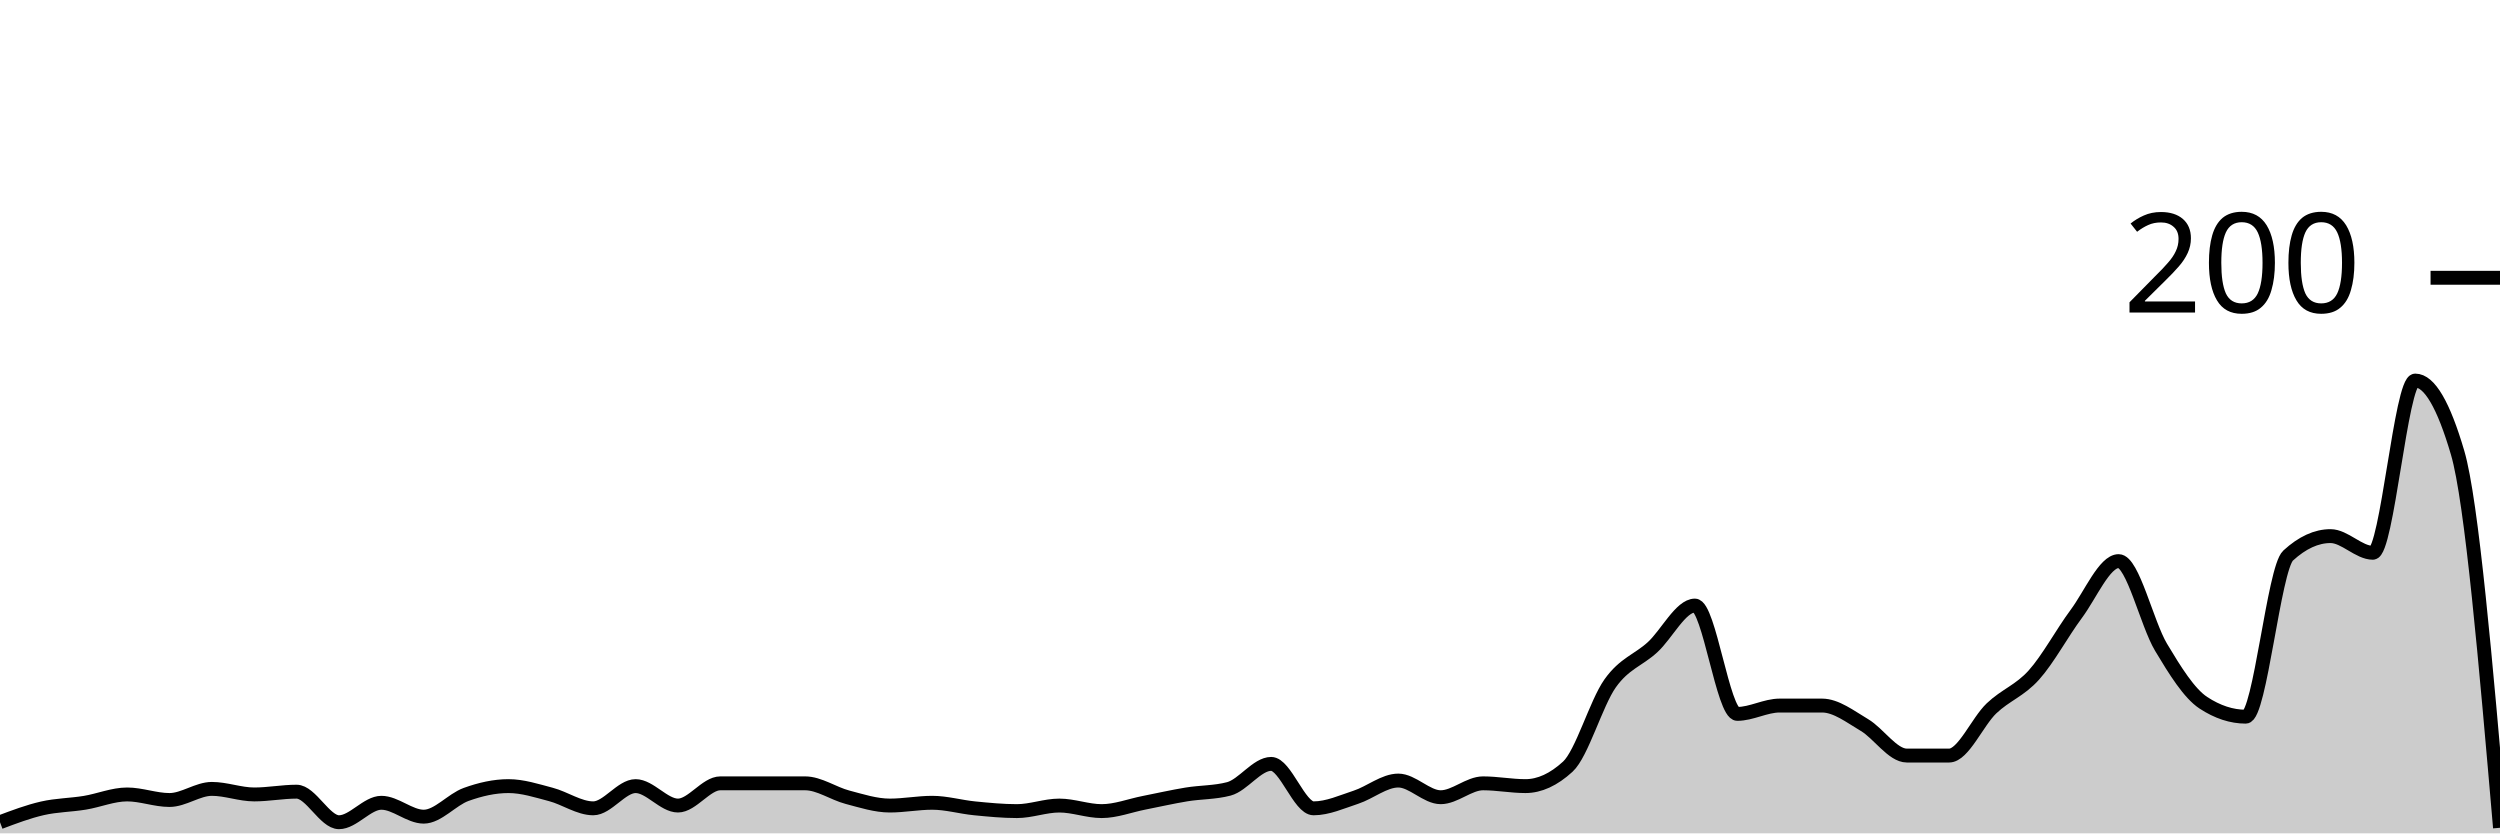
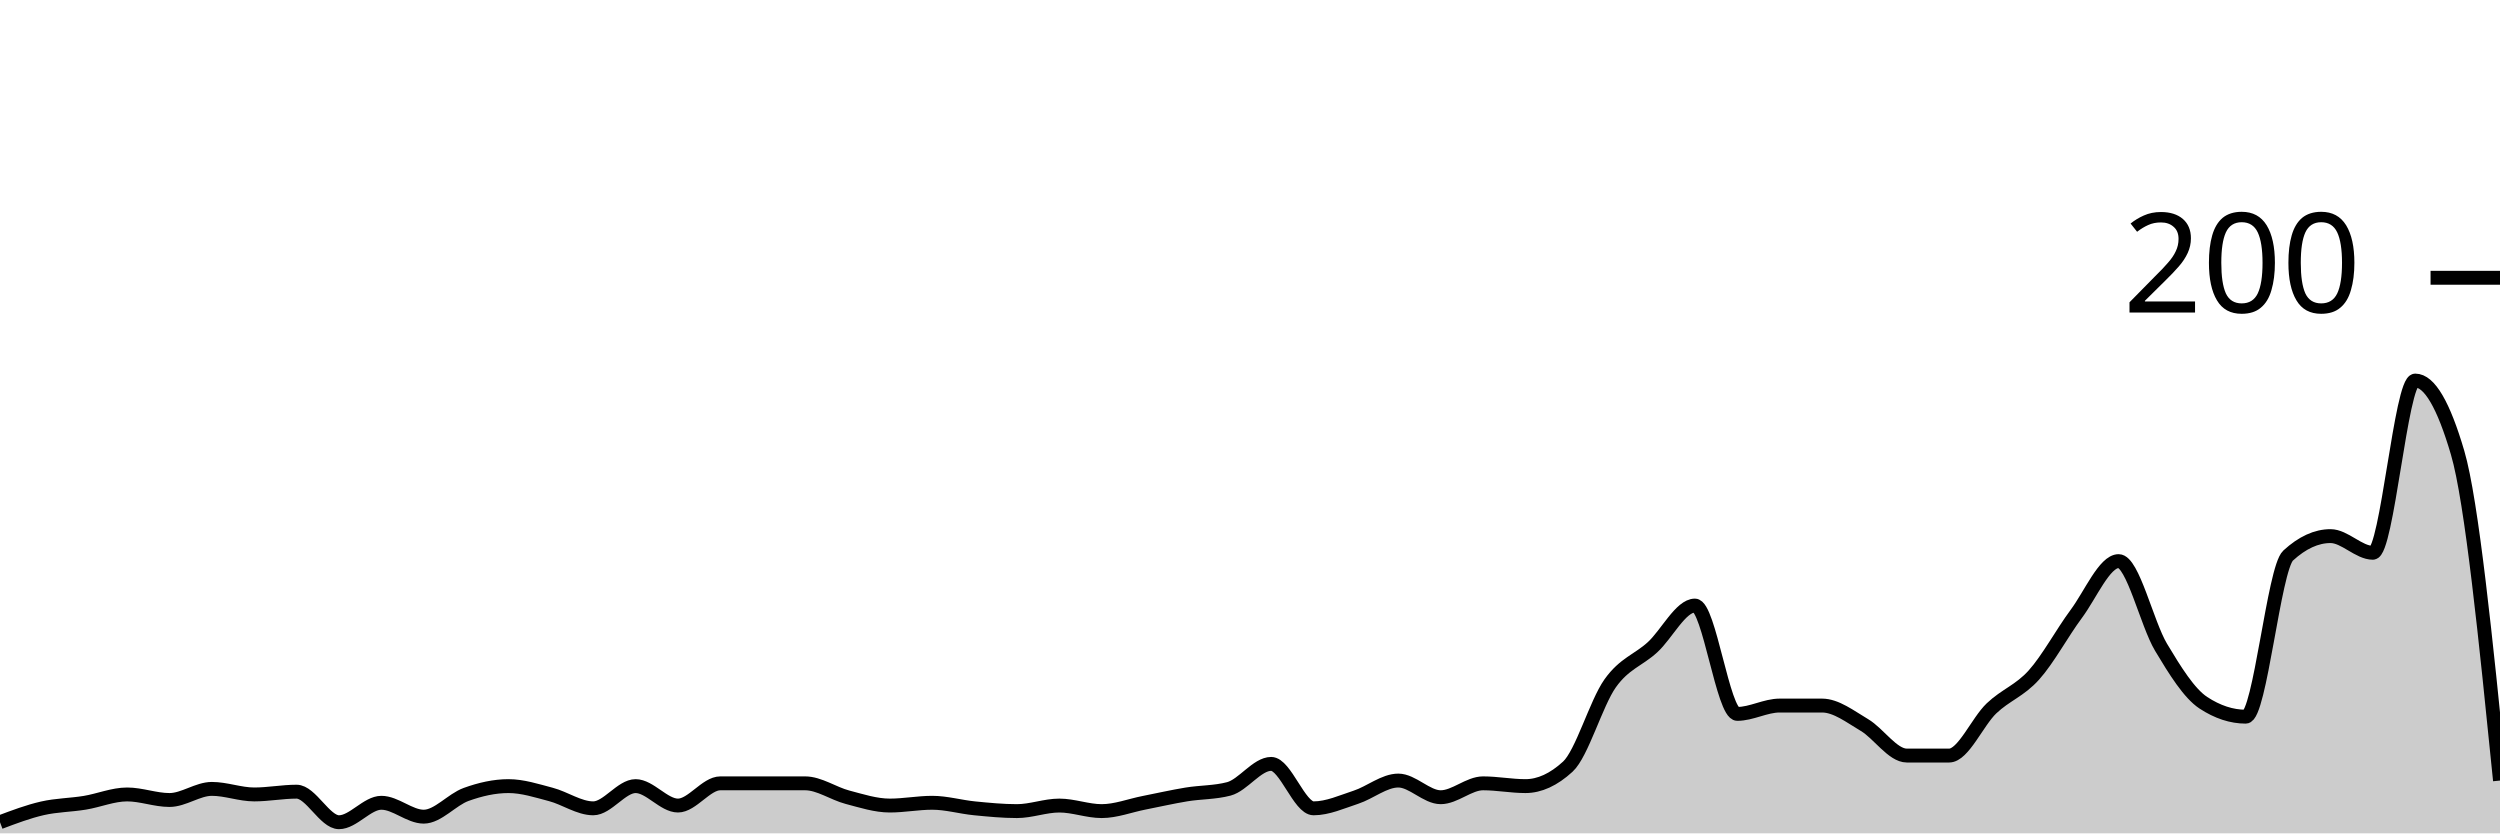
<svg xmlns="http://www.w3.org/2000/svg" viewBox="0 0 180 60">
  <g transform="translate(0,20)">
-     <path class="area" fill="rgba(0, 0, 0, 0.2)" d="M0,39.2C1.017,38.817,2.034,38.433,3.051,38.2C4.068,37.967,5.085,37.967,6.102,37.8C7.119,37.633,8.136,37.2,9.153,37.2C10.169,37.2,11.186,37.6,12.203,37.6C13.22,37.6,14.237,36.8,15.254,36.8C16.271,36.8,17.288,37.2,18.305,37.2C19.322,37.2,20.339,37,21.356,37C22.373,37,23.39,39.2,24.407,39.2C25.424,39.2,26.441,37.8,27.458,37.8C28.475,37.8,29.492,38.8,30.508,38.8C31.525,38.8,32.542,37.567,33.559,37.2C34.576,36.833,35.593,36.6,36.61,36.6C37.627,36.6,38.644,36.933,39.661,37.2C40.678,37.467,41.695,38.2,42.712,38.2C43.729,38.2,44.746,36.6,45.763,36.6C46.78,36.6,47.797,38,48.814,38C49.831,38,50.847,36.4,51.864,36.4C52.881,36.4,53.898,36.4,54.915,36.4C55.932,36.4,56.949,36.4,57.966,36.4C58.983,36.4,60,37.133,61.017,37.4C62.034,37.667,63.051,38,64.068,38C65.085,38,66.102,37.8,67.119,37.8C68.136,37.8,69.153,38.1,70.169,38.2C71.186,38.3,72.203,38.4,73.22,38.4C74.237,38.4,75.254,38,76.271,38C77.288,38,78.305,38.4,79.322,38.4C80.339,38.4,81.356,38,82.373,37.8C83.39,37.6,84.407,37.367,85.424,37.2C86.441,37.033,87.458,37.067,88.475,36.8C89.492,36.533,90.508,35,91.525,35C92.542,35,93.559,38.2,94.576,38.2C95.593,38.2,96.61,37.733,97.627,37.4C98.644,37.067,99.661,36.2,100.678,36.2C101.695,36.2,102.712,37.4,103.729,37.4C104.746,37.4,105.763,36.4,106.78,36.4C107.797,36.4,108.814,36.6,109.831,36.6C110.847,36.6,111.864,36.133,112.881,35.2C113.898,34.267,114.915,30.633,115.932,29.2C116.949,27.767,117.966,27.533,118.983,26.6C120,25.667,121.017,23.6,122.034,23.6C123.051,23.6,124.068,31.4,125.085,31.4C126.102,31.4,127.119,30.8,128.136,30.8C129.153,30.8,130.169,30.8,131.186,30.8C132.203,30.8,133.22,31.6,134.237,32.2C135.254,32.8,136.271,34.4,137.288,34.4C138.305,34.4,139.322,34.4,140.339,34.4C141.356,34.4,142.373,31.967,143.39,31C144.407,30.033,145.424,29.733,146.441,28.6C147.458,27.467,148.475,25.567,149.492,24.2C150.508,22.833,151.525,20.4,152.542,20.4C153.559,20.4,154.576,24.9,155.593,26.6C156.61,28.3,157.627,29.933,158.644,30.6C159.661,31.267,160.678,31.6,161.695,31.6C162.712,31.6,163.729,20.933,164.746,20C165.763,19.067,166.78,18.6,167.797,18.6C168.814,18.6,169.831,19.8,170.847,19.8C171.864,19.8,172.881,7.4,173.898,7.4C174.915,7.4,175.932,9.133,176.949,12.6C177.966,16.067,178.983,27.833,180,39.6L180,40C178.983,40,177.966,40,176.949,40C175.932,40,174.915,40,173.898,40C172.881,40,171.864,40,170.847,40C169.831,40,168.814,40,167.797,40C166.78,40,165.763,40,164.746,40C163.729,40,162.712,40,161.695,40C160.678,40,159.661,40,158.644,40C157.627,40,156.61,40,155.593,40C154.576,40,153.559,40,152.542,40C151.525,40,150.508,40,149.492,40C148.475,40,147.458,40,146.441,40C145.424,40,144.407,40,143.39,40C142.373,40,141.356,40,140.339,40C139.322,40,138.305,40,137.288,40C136.271,40,135.254,40,134.237,40C133.22,40,132.203,40,131.186,40C130.169,40,129.153,40,128.136,40C127.119,40,126.102,40,125.085,40C124.068,40,123.051,40,122.034,40C121.017,40,120,40,118.983,40C117.966,40,116.949,40,115.932,40C114.915,40,113.898,40,112.881,40C111.864,40,110.847,40,109.831,40C108.814,40,107.797,40,106.78,40C105.763,40,104.746,40,103.729,40C102.712,40,101.695,40,100.678,40C99.661,40,98.644,40,97.627,40C96.61,40,95.593,40,94.576,40C93.559,40,92.542,40,91.525,40C90.508,40,89.492,40,88.475,40C87.458,40,86.441,40,85.424,40C84.407,40,83.39,40,82.373,40C81.356,40,80.339,40,79.322,40C78.305,40,77.288,40,76.271,40C75.254,40,74.237,40,73.22,40C72.203,40,71.186,40,70.169,40C69.153,40,68.136,40,67.119,40C66.102,40,65.085,40,64.068,40C63.051,40,62.034,40,61.017,40C60,40,58.983,40,57.966,40C56.949,40,55.932,40,54.915,40C53.898,40,52.881,40,51.864,40C50.847,40,49.831,40,48.814,40C47.797,40,46.78,40,45.763,40C44.746,40,43.729,40,42.712,40C41.695,40,40.678,40,39.661,40C38.644,40,37.627,40,36.61,40C35.593,40,34.576,40,33.559,40C32.542,40,31.525,40,30.508,40C29.492,40,28.475,40,27.458,40C26.441,40,25.424,40,24.407,40C23.39,40,22.373,40,21.356,40C20.339,40,19.322,40,18.305,40C17.288,40,16.271,40,15.254,40C14.237,40,13.22,40,12.203,40C11.186,40,10.169,40,9.153,40C8.136,40,7.119,40,6.102,40C5.085,40,4.068,40,3.051,40C2.034,40,1.017,40,0,40Z" />
-     <path class="line" stroke="black" fill="none" d="M0,39.2C1.017,38.817,2.034,38.433,3.051,38.2C4.068,37.967,5.085,37.967,6.102,37.8C7.119,37.633,8.136,37.2,9.153,37.2C10.169,37.2,11.186,37.6,12.203,37.6C13.22,37.6,14.237,36.8,15.254,36.8C16.271,36.8,17.288,37.2,18.305,37.2C19.322,37.2,20.339,37,21.356,37C22.373,37,23.39,39.2,24.407,39.2C25.424,39.2,26.441,37.8,27.458,37.8C28.475,37.8,29.492,38.8,30.508,38.8C31.525,38.8,32.542,37.567,33.559,37.2C34.576,36.833,35.593,36.6,36.61,36.6C37.627,36.6,38.644,36.933,39.661,37.2C40.678,37.467,41.695,38.2,42.712,38.2C43.729,38.2,44.746,36.6,45.763,36.6C46.78,36.6,47.797,38,48.814,38C49.831,38,50.847,36.4,51.864,36.4C52.881,36.4,53.898,36.4,54.915,36.4C55.932,36.4,56.949,36.4,57.966,36.4C58.983,36.4,60,37.133,61.017,37.4C62.034,37.667,63.051,38,64.068,38C65.085,38,66.102,37.8,67.119,37.8C68.136,37.8,69.153,38.1,70.169,38.2C71.186,38.3,72.203,38.4,73.22,38.4C74.237,38.4,75.254,38,76.271,38C77.288,38,78.305,38.4,79.322,38.4C80.339,38.4,81.356,38,82.373,37.8C83.39,37.6,84.407,37.367,85.424,37.2C86.441,37.033,87.458,37.067,88.475,36.8C89.492,36.533,90.508,35,91.525,35C92.542,35,93.559,38.2,94.576,38.2C95.593,38.2,96.61,37.733,97.627,37.4C98.644,37.067,99.661,36.2,100.678,36.2C101.695,36.2,102.712,37.4,103.729,37.4C104.746,37.4,105.763,36.4,106.78,36.4C107.797,36.4,108.814,36.6,109.831,36.6C110.847,36.6,111.864,36.133,112.881,35.2C113.898,34.267,114.915,30.633,115.932,29.2C116.949,27.767,117.966,27.533,118.983,26.6C120,25.667,121.017,23.6,122.034,23.6C123.051,23.6,124.068,31.4,125.085,31.4C126.102,31.4,127.119,30.8,128.136,30.8C129.153,30.8,130.169,30.8,131.186,30.8C132.203,30.8,133.22,31.6,134.237,32.2C135.254,32.8,136.271,34.4,137.288,34.4C138.305,34.4,139.322,34.4,140.339,34.4C141.356,34.4,142.373,31.967,143.39,31C144.407,30.033,145.424,29.733,146.441,28.6C147.458,27.467,148.475,25.567,149.492,24.2C150.508,22.833,151.525,20.4,152.542,20.4C153.559,20.4,154.576,24.9,155.593,26.6C156.61,28.3,157.627,29.933,158.644,30.6C159.661,31.267,160.678,31.6,161.695,31.6C162.712,31.6,163.729,20.933,164.746,20C165.763,19.067,166.78,18.6,167.797,18.6C168.814,18.6,169.831,19.8,170.847,19.8C171.864,19.8,172.881,7.4,173.898,7.4C174.915,7.4,175.932,9.133,176.949,12.6C177.966,16.067,178.983,27.833,180,39.6" />
+     <path class="area" fill="rgba(0, 0, 0, 0.2)" d="M0,39.2C1.017,38.817,2.034,38.433,3.051,38.2C4.068,37.967,5.085,37.967,6.102,37.8C7.119,37.633,8.136,37.2,9.153,37.2C10.169,37.2,11.186,37.6,12.203,37.6C13.22,37.6,14.237,36.8,15.254,36.8C16.271,36.8,17.288,37.2,18.305,37.2C19.322,37.2,20.339,37,21.356,37C22.373,37,23.39,39.2,24.407,39.2C25.424,39.2,26.441,37.8,27.458,37.8C28.475,37.8,29.492,38.8,30.508,38.8C31.525,38.8,32.542,37.567,33.559,37.2C34.576,36.833,35.593,36.6,36.61,36.6C37.627,36.6,38.644,36.933,39.661,37.2C40.678,37.467,41.695,38.2,42.712,38.2C43.729,38.2,44.746,36.6,45.763,36.6C46.78,36.6,47.797,38,48.814,38C49.831,38,50.847,36.4,51.864,36.4C52.881,36.4,53.898,36.4,54.915,36.4C55.932,36.4,56.949,36.4,57.966,36.4C58.983,36.4,60,37.133,61.017,37.4C62.034,37.667,63.051,38,64.068,38C65.085,38,66.102,37.8,67.119,37.8C68.136,37.8,69.153,38.1,70.169,38.2C71.186,38.3,72.203,38.4,73.22,38.4C74.237,38.4,75.254,38,76.271,38C77.288,38,78.305,38.4,79.322,38.4C80.339,38.4,81.356,38,82.373,37.8C83.39,37.6,84.407,37.367,85.424,37.2C86.441,37.033,87.458,37.067,88.475,36.8C89.492,36.533,90.508,35,91.525,35C92.542,35,93.559,38.2,94.576,38.2C95.593,38.2,96.61,37.733,97.627,37.4C98.644,37.067,99.661,36.2,100.678,36.2C101.695,36.2,102.712,37.4,103.729,37.4C104.746,37.4,105.763,36.4,106.78,36.4C107.797,36.4,108.814,36.6,109.831,36.6C110.847,36.6,111.864,36.133,112.881,35.2C113.898,34.267,114.915,30.633,115.932,29.2C116.949,27.767,117.966,27.533,118.983,26.6C120,25.667,121.017,23.6,122.034,23.6C123.051,23.6,124.068,31.4,125.085,31.4C126.102,31.4,127.119,30.8,128.136,30.8C129.153,30.8,130.169,30.8,131.186,30.8C132.203,30.8,133.22,31.6,134.237,32.2C135.254,32.8,136.271,34.4,137.288,34.4C138.305,34.4,139.322,34.4,140.339,34.4C141.356,34.4,142.373,31.967,143.39,31C144.407,30.033,145.424,29.733,146.441,28.6C147.458,27.467,148.475,25.567,149.492,24.2C150.508,22.833,151.525,20.4,152.542,20.4C153.559,20.4,154.576,24.9,155.593,26.6C156.61,28.3,157.627,29.933,158.644,30.6C159.661,31.267,160.678,31.6,161.695,31.6C162.712,31.6,163.729,20.933,164.746,20C165.763,19.067,166.78,18.6,167.797,18.6C168.814,18.6,169.831,19.8,170.847,19.8C171.864,19.8,172.881,7.4,173.898,7.4C174.915,7.4,175.932,9.133,176.949,12.6C177.966,16.067,178.983,26.133,180,36.2L180,40C178.983,40,177.966,40,176.949,40C175.932,40,174.915,40,173.898,40C172.881,40,171.864,40,170.847,40C169.831,40,168.814,40,167.797,40C166.78,40,165.763,40,164.746,40C163.729,40,162.712,40,161.695,40C160.678,40,159.661,40,158.644,40C157.627,40,156.61,40,155.593,40C154.576,40,153.559,40,152.542,40C151.525,40,150.508,40,149.492,40C148.475,40,147.458,40,146.441,40C145.424,40,144.407,40,143.39,40C142.373,40,141.356,40,140.339,40C139.322,40,138.305,40,137.288,40C136.271,40,135.254,40,134.237,40C133.22,40,132.203,40,131.186,40C130.169,40,129.153,40,128.136,40C127.119,40,126.102,40,125.085,40C124.068,40,123.051,40,122.034,40C121.017,40,120,40,118.983,40C117.966,40,116.949,40,115.932,40C114.915,40,113.898,40,112.881,40C111.864,40,110.847,40,109.831,40C108.814,40,107.797,40,106.78,40C105.763,40,104.746,40,103.729,40C102.712,40,101.695,40,100.678,40C99.661,40,98.644,40,97.627,40C96.61,40,95.593,40,94.576,40C93.559,40,92.542,40,91.525,40C90.508,40,89.492,40,88.475,40C87.458,40,86.441,40,85.424,40C84.407,40,83.39,40,82.373,40C81.356,40,80.339,40,79.322,40C78.305,40,77.288,40,76.271,40C75.254,40,74.237,40,73.22,40C72.203,40,71.186,40,70.169,40C69.153,40,68.136,40,67.119,40C66.102,40,65.085,40,64.068,40C63.051,40,62.034,40,61.017,40C60,40,58.983,40,57.966,40C56.949,40,55.932,40,54.915,40C53.898,40,52.881,40,51.864,40C50.847,40,49.831,40,48.814,40C47.797,40,46.78,40,45.763,40C44.746,40,43.729,40,42.712,40C41.695,40,40.678,40,39.661,40C38.644,40,37.627,40,36.61,40C35.593,40,34.576,40,33.559,40C32.542,40,31.525,40,30.508,40C29.492,40,28.475,40,27.458,40C26.441,40,25.424,40,24.407,40C23.39,40,22.373,40,21.356,40C20.339,40,19.322,40,18.305,40C17.288,40,16.271,40,15.254,40C14.237,40,13.22,40,12.203,40C11.186,40,10.169,40,9.153,40C8.136,40,7.119,40,6.102,40C5.085,40,4.068,40,3.051,40C2.034,40,1.017,40,0,40Z" />
+     <path class="line" stroke="black" fill="none" d="M0,39.2C1.017,38.817,2.034,38.433,3.051,38.2C4.068,37.967,5.085,37.967,6.102,37.8C7.119,37.633,8.136,37.2,9.153,37.2C10.169,37.2,11.186,37.6,12.203,37.6C13.22,37.6,14.237,36.8,15.254,36.8C16.271,36.8,17.288,37.2,18.305,37.2C19.322,37.2,20.339,37,21.356,37C22.373,37,23.39,39.2,24.407,39.2C25.424,39.2,26.441,37.8,27.458,37.8C28.475,37.8,29.492,38.8,30.508,38.8C31.525,38.8,32.542,37.567,33.559,37.2C34.576,36.833,35.593,36.6,36.61,36.6C37.627,36.6,38.644,36.933,39.661,37.2C40.678,37.467,41.695,38.2,42.712,38.2C43.729,38.2,44.746,36.6,45.763,36.6C46.78,36.6,47.797,38,48.814,38C49.831,38,50.847,36.4,51.864,36.4C52.881,36.4,53.898,36.4,54.915,36.4C55.932,36.4,56.949,36.4,57.966,36.4C58.983,36.4,60,37.133,61.017,37.4C62.034,37.667,63.051,38,64.068,38C65.085,38,66.102,37.8,67.119,37.8C68.136,37.8,69.153,38.1,70.169,38.2C71.186,38.3,72.203,38.4,73.22,38.4C74.237,38.4,75.254,38,76.271,38C77.288,38,78.305,38.4,79.322,38.4C80.339,38.4,81.356,38,82.373,37.8C83.39,37.6,84.407,37.367,85.424,37.2C86.441,37.033,87.458,37.067,88.475,36.8C89.492,36.533,90.508,35,91.525,35C92.542,35,93.559,38.2,94.576,38.2C95.593,38.2,96.61,37.733,97.627,37.4C98.644,37.067,99.661,36.2,100.678,36.2C101.695,36.2,102.712,37.4,103.729,37.4C104.746,37.4,105.763,36.4,106.78,36.4C107.797,36.4,108.814,36.6,109.831,36.6C110.847,36.6,111.864,36.133,112.881,35.2C113.898,34.267,114.915,30.633,115.932,29.2C116.949,27.767,117.966,27.533,118.983,26.6C120,25.667,121.017,23.6,122.034,23.6C123.051,23.6,124.068,31.4,125.085,31.4C126.102,31.4,127.119,30.8,128.136,30.8C129.153,30.8,130.169,30.8,131.186,30.8C132.203,30.8,133.22,31.6,134.237,32.2C135.254,32.8,136.271,34.4,137.288,34.4C138.305,34.4,139.322,34.4,140.339,34.4C141.356,34.4,142.373,31.967,143.39,31C144.407,30.033,145.424,29.733,146.441,28.6C147.458,27.467,148.475,25.567,149.492,24.2C150.508,22.833,151.525,20.4,152.542,20.4C153.559,20.4,154.576,24.9,155.593,26.6C156.61,28.3,157.627,29.933,158.644,30.6C159.661,31.267,160.678,31.6,161.695,31.6C162.712,31.6,163.729,20.933,164.746,20C165.763,19.067,166.78,18.6,167.797,18.6C168.814,18.6,169.831,19.8,170.847,19.8C171.864,19.8,172.881,7.4,173.898,7.4C174.915,7.4,175.932,9.133,176.949,12.6C177.966,16.067,178.983,26.133,180,36.2" />
    <path class="axis-ceiling" stroke-width="1" stroke="black" fill="none" d="M175,0L180,0" />
    <text class="axis-ceiling-label" font-family="sans-serif" text-anchor="end" font-size="10px" x="170" y="2.5">200</text>
  </g>
</svg>
